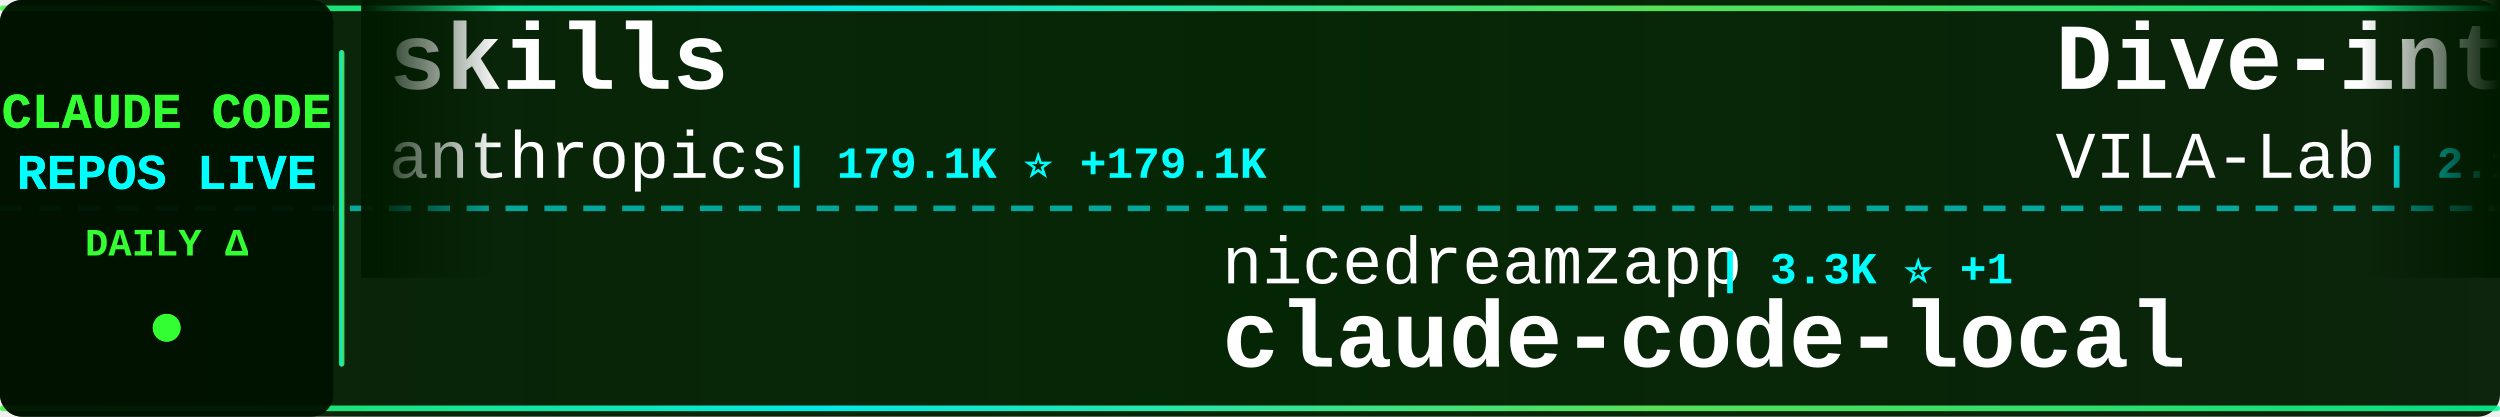
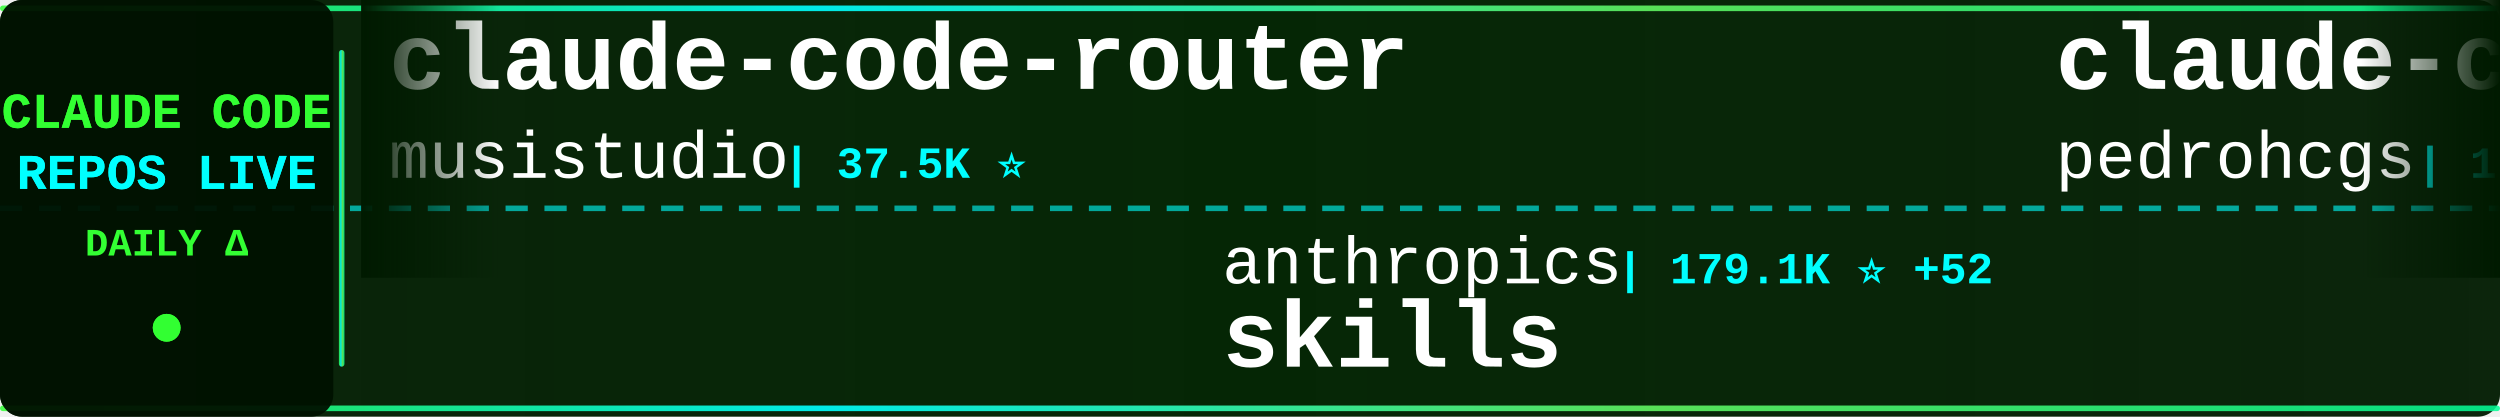
<svg xmlns="http://www.w3.org/2000/svg" width="900" height="150">
  <defs>
    <linearGradient id="tickerBg" x1="0%" y1="0%" x2="100%" y2="0%">
      <stop offset="0%" style="stop-color:#001a00;stop-opacity:0.95" />
      <stop offset="50%" style="stop-color:#002200;stop-opacity:0.98" />
      <stop offset="100%" style="stop-color:#001a00;stop-opacity:0.95" />
    </linearGradient>
    <linearGradient id="borderGrad" x1="0%" y1="0%" x2="100%" y2="0%">
      <stop offset="0%" style="stop-color:#33ff33;stop-opacity:0.85">
        <animate attributeName="stop-opacity" values="0.85;1;0.85" dur="2s" repeatCount="indefinite" />
      </stop>
      <stop offset="33%" style="stop-color:#00ffff;stop-opacity:0.9">
        <animate attributeName="stop-opacity" values="0.9;1;0.9" dur="2.2s" repeatCount="indefinite" />
      </stop>
      <stop offset="66%" style="stop-color:#66ff66;stop-opacity:0.85">
        <animate attributeName="stop-opacity" values="0.85;1;0.85" dur="1.8s" repeatCount="indefinite" />
      </stop>
      <stop offset="100%" style="stop-color:#00ff99;stop-opacity:0.85">
        <animate attributeName="stop-opacity" values="0.85;1;0.85" dur="2s" repeatCount="indefinite" />
      </stop>
    </linearGradient>
    <filter id="textGlow">
      <feGaussianBlur stdDeviation="0.1" result="coloredBlur" />
      <feMerge>
        <feMergeNode in="coloredBlur" />
        <feMergeNode in="SourceGraphic" />
      </feMerge>
    </filter>
    <filter id="metricGlow">
      <feGaussianBlur stdDeviation="0.2" result="coloredBlur" />
      <feMerge>
        <feMergeNode in="coloredBlur" />
        <feMergeNode in="SourceGraphic" />
      </feMerge>
    </filter>
    <linearGradient id="leftFade" x1="0%" y1="0%" x2="100%" y2="0%">
      <stop offset="0%" style="stop-color:#001a00;stop-opacity:1" />
      <stop offset="100%" style="stop-color:#001a00;stop-opacity:0" />
    </linearGradient>
    <linearGradient id="rightFade" x1="0%" y1="0%" x2="100%" y2="0%">
      <stop offset="0%" style="stop-color:#001a00;stop-opacity:0" />
      <stop offset="100%" style="stop-color:#001a00;stop-opacity:1" />
    </linearGradient>
  </defs>
  <rect width="900" height="150" fill="url(#tickerBg)" rx="8" />
  <rect x="0" y="2" width="900" height="2" fill="url(#borderGrad)" rx="1" />
  <rect x="0" y="146" width="900" height="2" fill="url(#borderGrad)" rx="1" />
  <line x1="0" y1="75" x2="900" y2="75" stroke="#00ffff" stroke-width="2" stroke-dasharray="8 6" opacity="0.6" />
  <rect x="0" y="0" width="120" height="150" fill="#001100" opacity="0.95" rx="8" />
  <text x="60" y="46" font-family="'Courier New', monospace" font-size="18" font-weight="bold" fill="#33ff33" text-anchor="middle" filter="url(#textGlow)">
    CLAUDE CODE
  </text>
  <text x="60" y="68" font-family="'Courier New', monospace" font-size="18" font-weight="bold" fill="#00ffff" text-anchor="middle" filter="url(#textGlow)">
    REPOS LIVE
  </text>
  <text x="60" y="92" font-family="'Courier New', monospace" font-size="14" font-weight="bold" fill="#33ff33" text-anchor="middle">
    DAILY Δ
  </text>
  <circle cx="60" cy="118" r="5" fill="#33ff33" filter="url(#metricGlow)">
    <animate attributeName="r" values="4;6;4" dur="1.5s" repeatCount="indefinite" />
    <animate attributeName="opacity" values="0.6;1;0.6" dur="1.5s" repeatCount="indefinite" />
  </circle>
  <rect x="122" y="18" width="2" height="114" fill="url(#borderGrad)" rx="1" />
  <clipPath id="tickerClip">
    <rect x="130" y="0" width="770" height="150" />
  </clipPath>
  <g clip-path="url(#tickerClip)">
    <g id="tickerItems">
      <animateTransform attributeName="transform" attributeType="XML" type="translate" from="0 0" to="-3000 0" dur="54s" repeatCount="indefinite" />
      <g transform="translate(0, 0)">
-         <text x="140" y="32" font-family="'Courier New', monospace" font-size="34" font-weight="bold" fill="#ffffff">skills</text>
-         <text x="140" y="64" font-family="'Courier New', monospace" font-size="24" font-weight="normal" fill="#ffffff" opacity="1.0">anthropics</text>
-         <text x="282" y="64" font-family="'Courier New', monospace" font-size="16" font-weight="bold" fill="#00ffff"> | 179.1K ⭐ +179.1K</text>
+         <text x="140" y="32" font-family="'Courier New', monospace" font-size="34" font-weight="bold" fill="#ffffff">claude-code-router</text>
+         <text x="140" y="64" font-family="'Courier New', monospace" font-size="24" font-weight="normal" fill="#ffffff" opacity="1.0">musistudio</text>
+         <text x="282" y="64" font-family="'Courier New', monospace" font-size="16" font-weight="bold" fill="#00ffff"> | 37.5K ⭐</text>
      </g>
      <g transform="translate(300, 0)">
-         <text x="140" y="102" font-family="'Courier New', monospace" font-size="24" font-weight="normal" fill="#ffffff" opacity="1.0">nicedreamzapp</text>
-         <text x="318" y="102" font-family="'Courier New', monospace" font-size="16" font-weight="bold" fill="#00ffff"> | 3.3K ⭐ +1</text>
-         <text x="140" y="132" font-family="'Courier New', monospace" font-size="34" font-weight="bold" fill="#ffffff">claude-code-local</text>
+         <text x="140" y="102" font-family="'Courier New', monospace" font-size="24" font-weight="normal" fill="#ffffff" opacity="1.0">anthropics</text>
+         <text x="282" y="102" font-family="'Courier New', monospace" font-size="16" font-weight="bold" fill="#00ffff"> | 179.1K ⭐ +52</text>
+         <text x="140" y="132" font-family="'Courier New', monospace" font-size="34" font-weight="bold" fill="#ffffff">skills</text>
      </g>
      <g transform="translate(600, 0)">
-         <text x="140" y="32" font-family="'Courier New', monospace" font-size="34" font-weight="bold" fill="#ffffff">Dive-into-Claude-Code</text>
-         <text x="140" y="64" font-family="'Courier New', monospace" font-size="24" font-weight="normal" fill="#ffffff" opacity="1.0">VILA-Lab</text>
-         <text x="258" y="64" font-family="'Courier New', monospace" font-size="16" font-weight="bold" fill="#00ffff"> | 2.1K ⭐</text>
+         <text x="140" y="32" font-family="'Courier New', monospace" font-size="34" font-weight="bold" fill="#ffffff">claude-code-my-workflow</text>
+         <text x="140" y="64" font-family="'Courier New', monospace" font-size="24" font-weight="normal" fill="#ffffff" opacity="1.0">pedrohcgs</text>
+         <text x="270" y="64" font-family="'Courier New', monospace" font-size="16" font-weight="bold" fill="#00ffff"> | 1.6K ⭐</text>
      </g>
      <g transform="translate(900, 0)">
-         <text x="140" y="102" font-family="'Courier New', monospace" font-size="24" font-weight="normal" fill="#ffffff" opacity="1.0">wanshuiyin</text>
-         <text x="282" y="102" font-family="'Courier New', monospace" font-size="16" font-weight="bold" fill="#00ffff"> | 16.8K ⭐ +15</text>
-         <text x="140" y="132" font-family="'Courier New', monospace" font-size="34" font-weight="bold" fill="#ffffff">Auto-claude-code-researc...</text>
+         <text x="140" y="102" font-family="'Courier New', monospace" font-size="24" font-weight="normal" fill="#ffffff" opacity="1.0">KPR111</text>
+         <text x="234" y="102" font-family="'Courier New', monospace" font-size="16" font-weight="bold" fill="#00ffff"> | 18 ⭐</text>
+         <text x="140" y="132" font-family="'Courier New', monospace" font-size="34" font-weight="bold" fill="#ffffff">Claude-Code</text>
      </g>
      <g transform="translate(1200, 0)">
-         <text x="140" y="32" font-family="'Courier New', monospace" font-size="34" font-weight="bold" fill="#ffffff">claude-code-webui</text>
-         <text x="140" y="64" font-family="'Courier New', monospace" font-size="24" font-weight="normal" fill="#ffffff" opacity="1.0">sugyan</text>
-         <text x="234" y="64" font-family="'Courier New', monospace" font-size="16" font-weight="bold" fill="#00ffff"> | 1.1K ⭐</text>
+         <text x="140" y="32" font-family="'Courier New', monospace" font-size="34" font-weight="bold" fill="#ffffff">how-claude-code-works</text>
+         <text x="140" y="64" font-family="'Courier New', monospace" font-size="24" font-weight="normal" fill="#ffffff" opacity="1.0">Windy3f3f3f3f</text>
+         <text x="318" y="64" font-family="'Courier New', monospace" font-size="16" font-weight="bold" fill="#00ffff"> | 3.7K ⭐</text>
      </g>
      <g transform="translate(1500, 0)">
-         <text x="140" y="102" font-family="'Courier New', monospace" font-size="24" font-weight="normal" fill="#ffffff" opacity="1.0">FlorianBruniaux</text>
-         <text x="342" y="102" font-family="'Courier New', monospace" font-size="16" font-weight="bold" fill="#00ffff"> | 6.1K ⭐ +2</text>
-         <text x="140" y="132" font-family="'Courier New', monospace" font-size="34" font-weight="bold" fill="#ffffff">claude-code-ultimate-gui...</text>
+         <text x="140" y="102" font-family="'Courier New', monospace" font-size="24" font-weight="normal" fill="#ffffff" opacity="1.0">LING71671</text>
+         <text x="270" y="102" font-family="'Courier New', monospace" font-size="16" font-weight="bold" fill="#00ffff"> | 959 ⭐</text>
+         <text x="140" y="132" font-family="'Courier New', monospace" font-size="34" font-weight="bold" fill="#ffffff">Open-ClaudeCode</text>
      </g>
      <g transform="translate(1800, 0)">
-         <text x="140" y="32" font-family="'Courier New', monospace" font-size="34" font-weight="bold" fill="#ffffff">free-claude-code</text>
-         <text x="140" y="64" font-family="'Courier New', monospace" font-size="24" font-weight="normal" fill="#ffffff" opacity="1.0">Alishahryar1</text>
-         <text x="306" y="64" font-family="'Courier New', monospace" font-size="16" font-weight="bold" fill="#00ffff"> | 56.3K ⭐ +26</text>
+         <text x="140" y="32" font-family="'Courier New', monospace" font-size="34" font-weight="bold" fill="#ffffff">claude-code-from-scratch</text>
+         <text x="140" y="64" font-family="'Courier New', monospace" font-size="24" font-weight="normal" fill="#ffffff" opacity="1.0">Windy3f3f3f3f</text>
+         <text x="318" y="64" font-family="'Courier New', monospace" font-size="16" font-weight="bold" fill="#00ffff"> | 2.7K ⭐ -1</text>
      </g>
      <g transform="translate(2100, 0)">
-         <text x="140" y="102" font-family="'Courier New', monospace" font-size="24" font-weight="normal" fill="#ffffff" opacity="1.0">fazxes</text>
-         <text x="234" y="102" font-family="'Courier New', monospace" font-size="16" font-weight="bold" fill="#00ffff"> | 244 ⭐</text>
-         <text x="140" y="132" font-family="'Courier New', monospace" font-size="34" font-weight="bold" fill="#ffffff">Claude-code</text>
+         <text x="140" y="102" font-family="'Courier New', monospace" font-size="24" font-weight="normal" fill="#ffffff" opacity="1.0">AprilNEA</text>
+         <text x="258" y="102" font-family="'Courier New', monospace" font-size="16" font-weight="bold" fill="#00ffff"> | 392 ⭐</text>
+         <text x="140" y="132" font-family="'Courier New', monospace" font-size="34" font-weight="bold" fill="#ffffff">claude-code-source</text>
      </g>
      <g transform="translate(2400, 0)">
-         <text x="140" y="32" font-family="'Courier New', monospace" font-size="34" font-weight="bold" fill="#ffffff">how-claude-code-works</text>
-         <text x="140" y="64" font-family="'Courier New', monospace" font-size="24" font-weight="normal" fill="#ffffff" opacity="1.0">Windy3f3f3f3f</text>
-         <text x="318" y="64" font-family="'Courier New', monospace" font-size="16" font-weight="bold" fill="#00ffff"> | 3.7K ⭐ +4</text>
+         <text x="140" y="32" font-family="'Courier New', monospace" font-size="34" font-weight="bold" fill="#ffffff">claude-code</text>
+         <text x="140" y="64" font-family="'Courier New', monospace" font-size="24" font-weight="normal" fill="#ffffff" opacity="1.0">Onewon</text>
+         <text x="234" y="64" font-family="'Courier New', monospace" font-size="16" font-weight="bold" fill="#00ffff"> | 182 ⭐</text>
      </g>
      <g transform="translate(2700, 0)">
-         <text x="140" y="102" font-family="'Courier New', monospace" font-size="24" font-weight="normal" fill="#ffffff" opacity="1.0">huangserva</text>
-         <text x="282" y="102" font-family="'Courier New', monospace" font-size="16" font-weight="bold" fill="#00ffff"> | 630 ⭐</text>
-         <text x="140" y="132" font-family="'Courier New', monospace" font-size="34" font-weight="bold" fill="#ffffff">claude-code-cli</text>
+         <text x="140" y="102" font-family="'Courier New', monospace" font-size="24" font-weight="normal" fill="#ffffff" opacity="1.0">affaan-m</text>
+         <text x="258" y="102" font-family="'Courier New', monospace" font-size="16" font-weight="bold" fill="#00ffff"> | 270.1K ⭐ +157</text>
+         <text x="140" y="132" font-family="'Courier New', monospace" font-size="34" font-weight="bold" fill="#ffffff">ECC</text>
      </g>
      <g transform="translate(3000, 0)">
-         <text x="140" y="32" font-family="'Courier New', monospace" font-size="34" font-weight="bold" fill="#ffffff">skills</text>
-         <text x="140" y="64" font-family="'Courier New', monospace" font-size="24" font-weight="normal" fill="#ffffff" opacity="1.0">anthropics</text>
-         <text x="282" y="64" font-family="'Courier New', monospace" font-size="16" font-weight="bold" fill="#00ffff"> | 179.1K ⭐ +179.1K</text>
+         <text x="140" y="32" font-family="'Courier New', monospace" font-size="34" font-weight="bold" fill="#ffffff">claude-code-router</text>
+         <text x="140" y="64" font-family="'Courier New', monospace" font-size="24" font-weight="normal" fill="#ffffff" opacity="1.0">musistudio</text>
+         <text x="282" y="64" font-family="'Courier New', monospace" font-size="16" font-weight="bold" fill="#00ffff"> | 37.5K ⭐</text>
      </g>
      <g transform="translate(3300, 0)">
-         <text x="140" y="102" font-family="'Courier New', monospace" font-size="24" font-weight="normal" fill="#ffffff" opacity="1.0">nicedreamzapp</text>
-         <text x="318" y="102" font-family="'Courier New', monospace" font-size="16" font-weight="bold" fill="#00ffff"> | 3.3K ⭐ +1</text>
-         <text x="140" y="132" font-family="'Courier New', monospace" font-size="34" font-weight="bold" fill="#ffffff">claude-code-local</text>
+         <text x="140" y="102" font-family="'Courier New', monospace" font-size="24" font-weight="normal" fill="#ffffff" opacity="1.0">anthropics</text>
+         <text x="282" y="102" font-family="'Courier New', monospace" font-size="16" font-weight="bold" fill="#00ffff"> | 179.1K ⭐ +52</text>
+         <text x="140" y="132" font-family="'Courier New', monospace" font-size="34" font-weight="bold" fill="#ffffff">skills</text>
      </g>
      <g transform="translate(3600, 0)">
-         <text x="140" y="32" font-family="'Courier New', monospace" font-size="34" font-weight="bold" fill="#ffffff">Dive-into-Claude-Code</text>
-         <text x="140" y="64" font-family="'Courier New', monospace" font-size="24" font-weight="normal" fill="#ffffff" opacity="1.0">VILA-Lab</text>
-         <text x="258" y="64" font-family="'Courier New', monospace" font-size="16" font-weight="bold" fill="#00ffff"> | 2.1K ⭐</text>
+         <text x="140" y="32" font-family="'Courier New', monospace" font-size="34" font-weight="bold" fill="#ffffff">claude-code-my-workflow</text>
+         <text x="140" y="64" font-family="'Courier New', monospace" font-size="24" font-weight="normal" fill="#ffffff" opacity="1.0">pedrohcgs</text>
+         <text x="270" y="64" font-family="'Courier New', monospace" font-size="16" font-weight="bold" fill="#00ffff"> | 1.6K ⭐</text>
      </g>
      <g transform="translate(3900, 0)">
-         <text x="140" y="102" font-family="'Courier New', monospace" font-size="24" font-weight="normal" fill="#ffffff" opacity="1.0">wanshuiyin</text>
-         <text x="282" y="102" font-family="'Courier New', monospace" font-size="16" font-weight="bold" fill="#00ffff"> | 16.8K ⭐ +15</text>
-         <text x="140" y="132" font-family="'Courier New', monospace" font-size="34" font-weight="bold" fill="#ffffff">Auto-claude-code-researc...</text>
+         <text x="140" y="102" font-family="'Courier New', monospace" font-size="24" font-weight="normal" fill="#ffffff" opacity="1.0">KPR111</text>
+         <text x="234" y="102" font-family="'Courier New', monospace" font-size="16" font-weight="bold" fill="#00ffff"> | 18 ⭐</text>
+         <text x="140" y="132" font-family="'Courier New', monospace" font-size="34" font-weight="bold" fill="#ffffff">Claude-Code</text>
      </g>
    </g>
  </g>
  <rect x="130" y="0" width="50" height="100" fill="url(#leftFade)" />
  <rect x="850" y="0" width="50" height="100" fill="url(#rightFade)" />
</svg>
